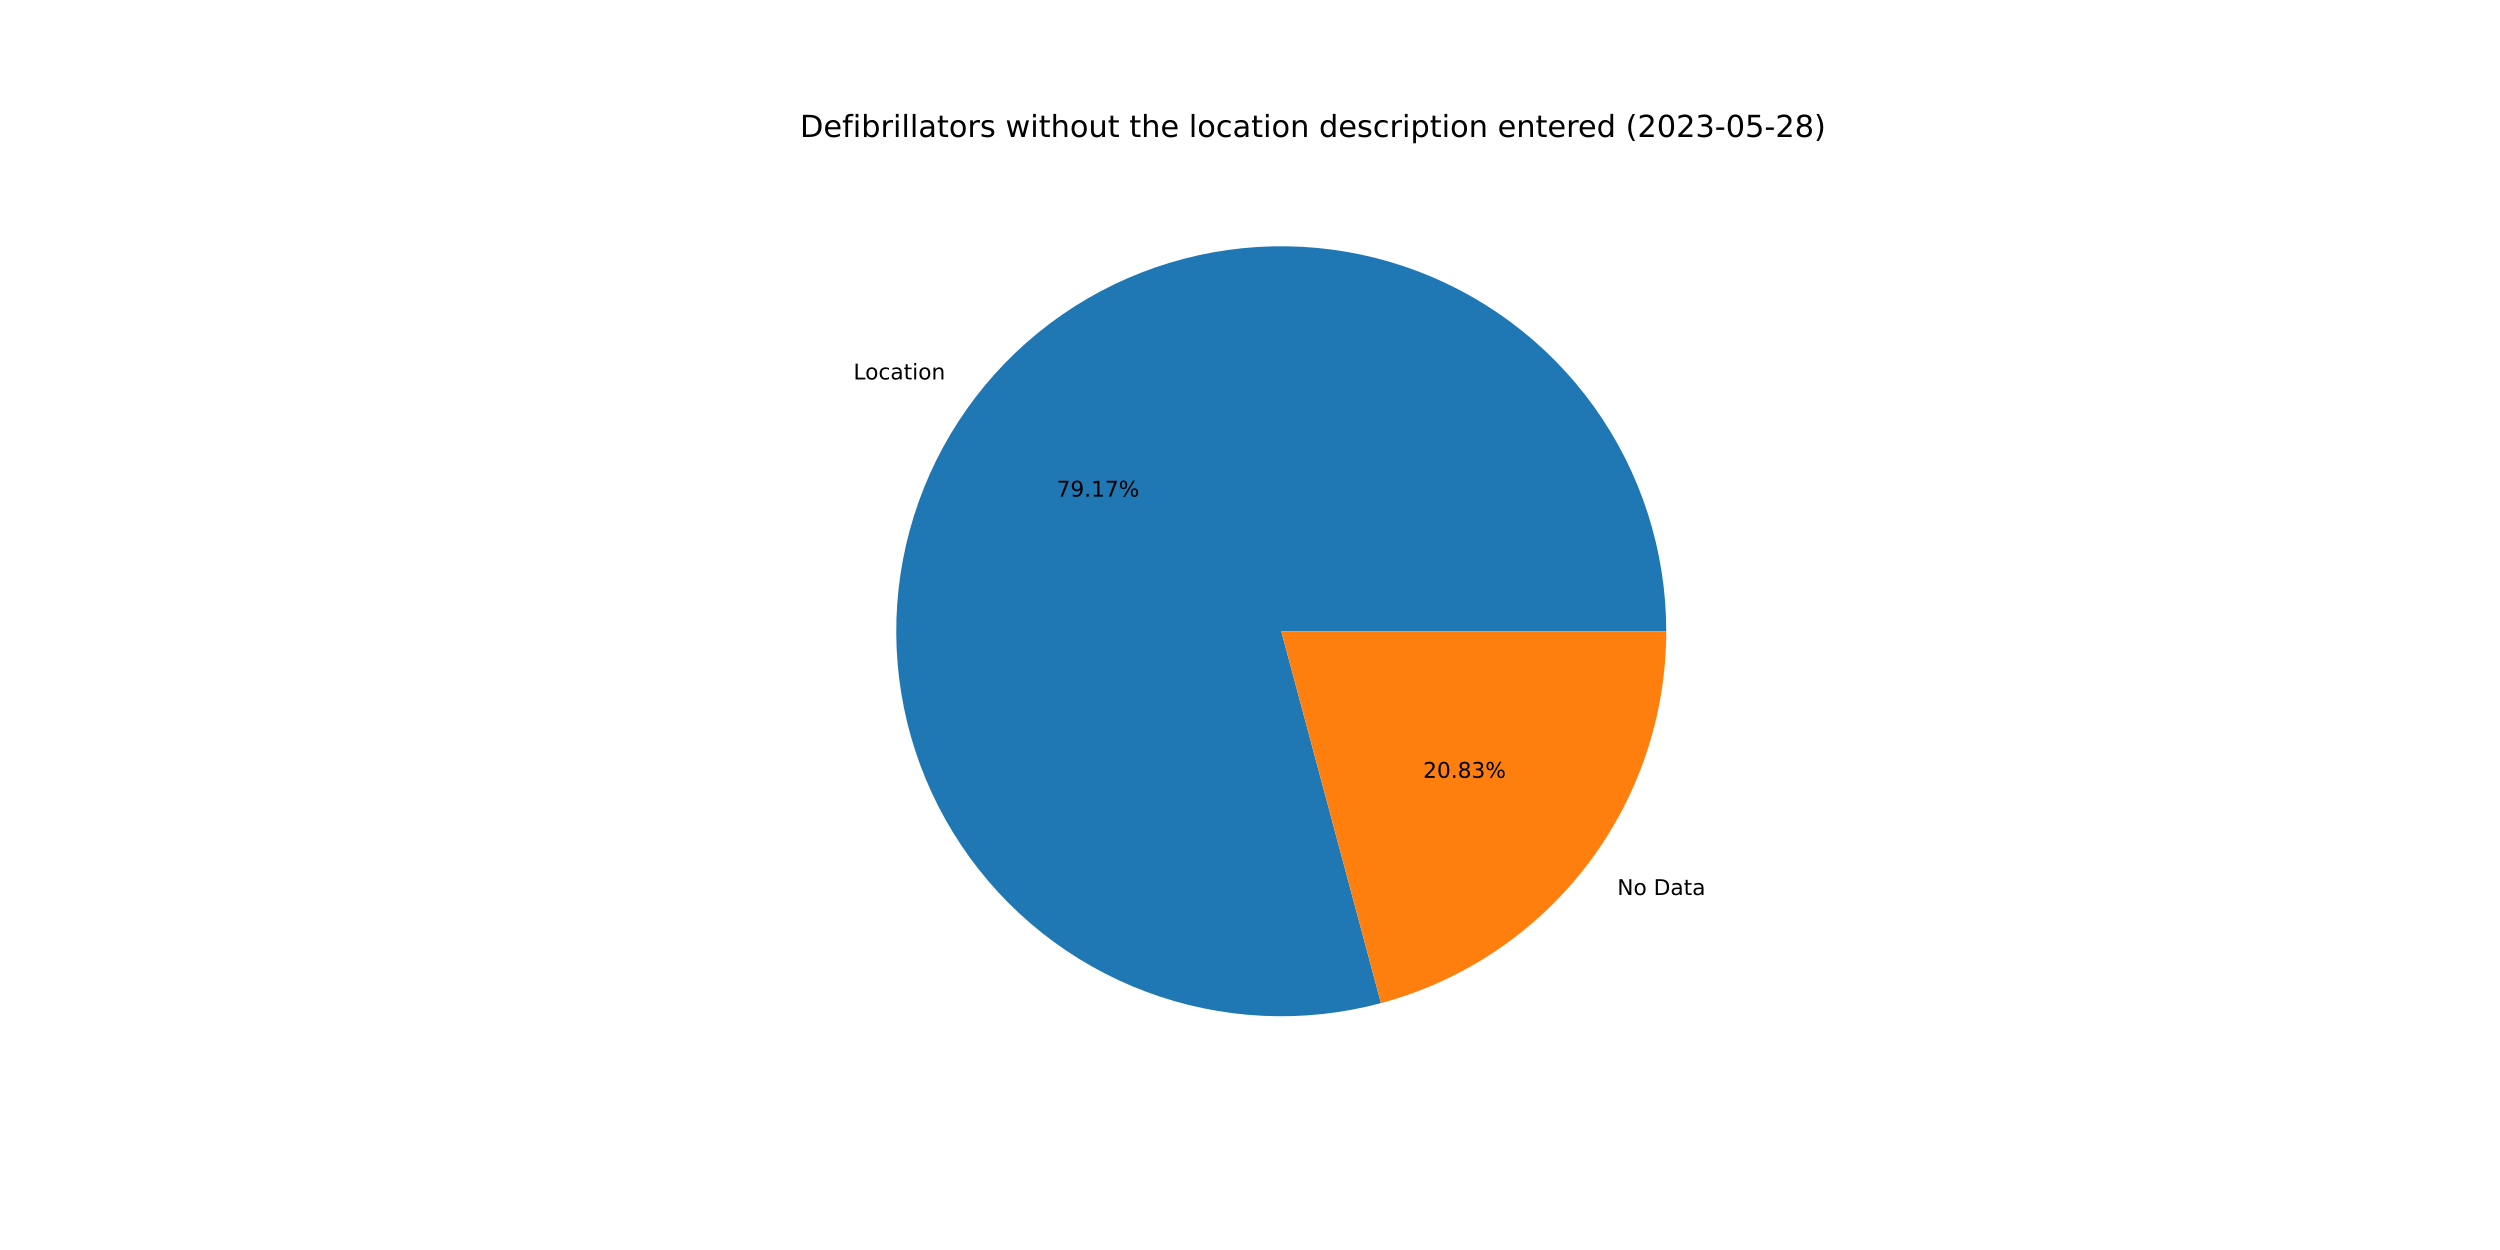
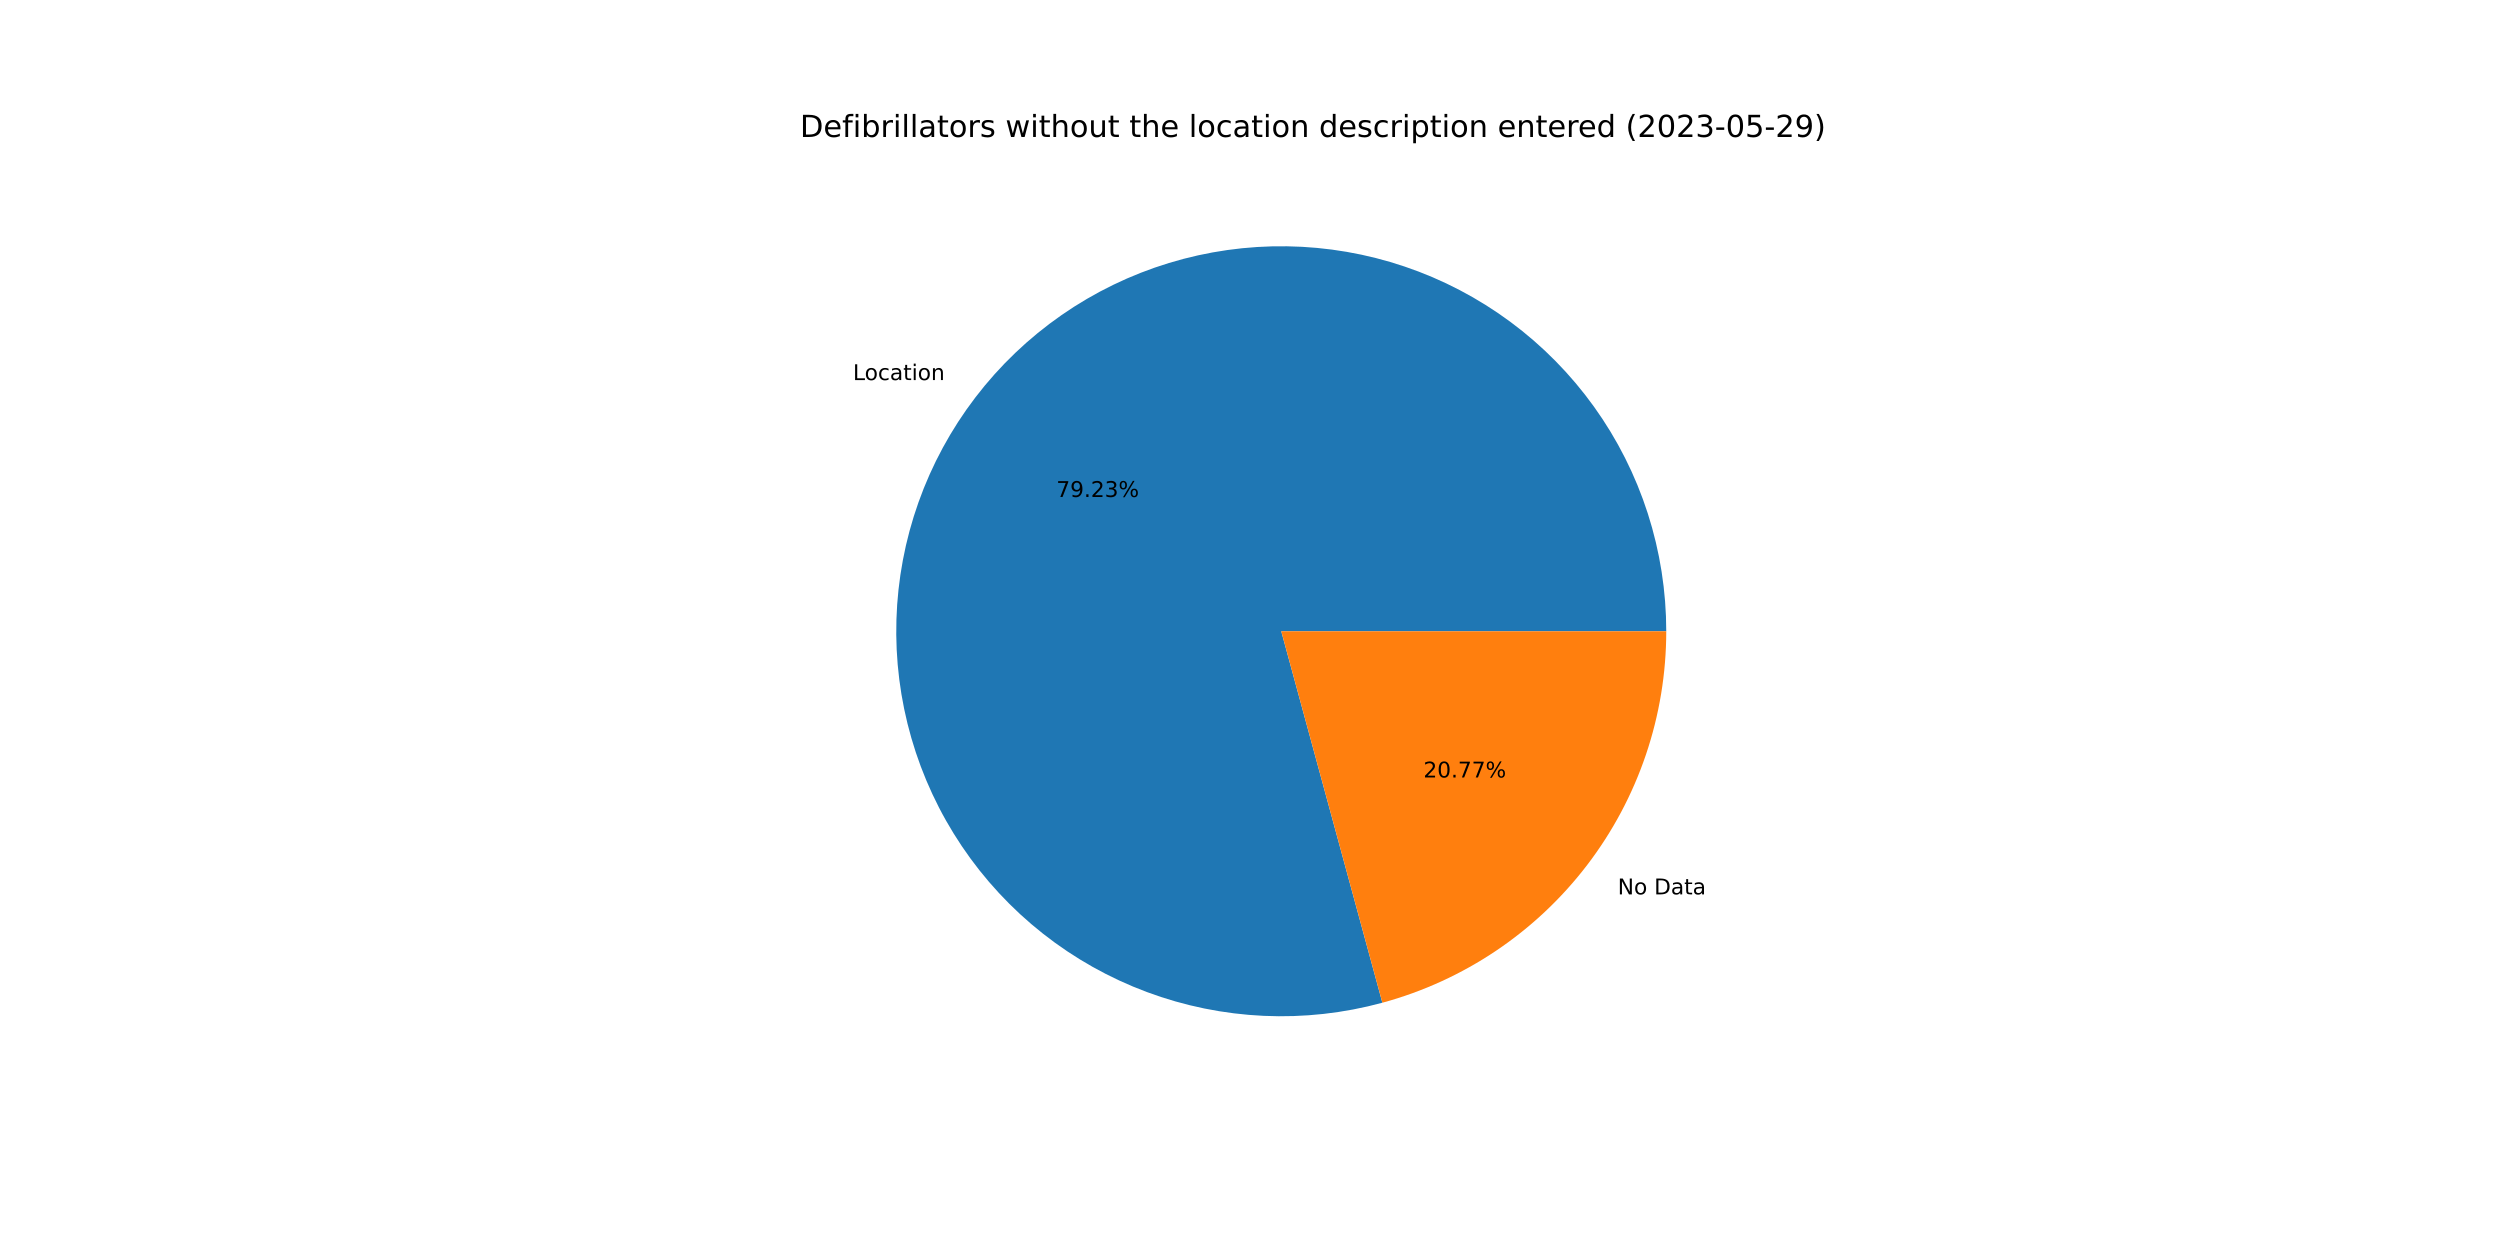
<svg xmlns="http://www.w3.org/2000/svg" xmlns:xlink="http://www.w3.org/1999/xlink" width="1152pt" height="576pt" viewBox="0 0 1152 576" version="1.1">
  <defs>
    <style type="text/css">*{stroke-linejoin: round; stroke-linecap: butt}</style>
  </defs>
  <g id="figure_1">
    <g id="patch_1">
      <path d="M 0 576  L 1152 576  L 1152 0  L 0 0  z " style="fill: #ffffff" />
    </g>
    <g id="axes_1">
      <g id="patch_2">
-         <path d="M 767.808 290.88  C 767.808 272.458 764.939 254.147 759.303 236.608  C 753.667 219.069 745.334 202.515 734.603 187.54  C 723.872 172.566 710.874 159.354 696.077 148.381  C 681.279 137.407 664.863 128.805 647.418 122.884  C 629.973 116.964 611.712 113.796 593.292 113.496  C 574.872 113.195 556.518 115.766 538.889 121.115  C 521.26 126.464 504.572 134.526 489.425 145.011  C 474.278 155.497 460.856 168.278 449.643 182.894  C 438.429 197.511 429.561 213.785 423.356 231.131  C 417.152 248.477 413.687 266.684 413.086 285.096  C 412.486 303.509 414.757 321.903 419.818 339.616  C 424.878 357.33 432.668 374.148 442.905 389.464  C 453.142 404.78 465.702 418.408 480.134 429.858  C 494.566 441.309 510.693 450.441 527.936 456.928  C 545.178 463.414 563.326 467.175 581.727 468.076  C 600.127 468.977 618.556 467.006 636.349 462.234  L 590.4 290.88  L 767.808 290.88  z " style="fill: #1f77b4" />
+         <path d="M 767.808 290.88  C 767.808 272.444 764.934 254.12 759.29 236.568  C 753.646 219.017 745.3 202.453 734.554 187.472  C 723.808 172.492 710.792 159.277 695.976 148.306  C 681.159 137.334 664.723 128.739 647.259 122.83  C 629.795 116.922 611.517 113.771 593.082 113.492  C 574.648 113.214 556.283 115.81 538.648 121.188  C 521.014 126.566 504.325 134.66 489.184 145.179  C 474.042 155.697 460.633 168.512 449.438 183.161  C 438.244 197.81 429.402 214.114 423.229 231.487  C 417.057 248.859 413.631 267.088 413.073 285.516  C 412.516 303.944 414.834 322.346 419.945 340.06  C 425.056 357.774 432.897 374.583 443.185 389.882  C 453.473 405.181 466.084 418.782 480.562 430.197  C 495.04 441.611 511.209 450.699 528.486 457.134  C 545.763 463.568 563.938 467.27 582.355 468.106  C 600.773 468.942 619.208 466.902 636.997 462.059  L 590.4 290.88  L 767.808 290.88  z " style="fill: #1f77b4" />
      </g>
      <g id="patch_3">
-         <path d="M 636.349 462.234  C 674.058 452.123 707.394 429.841 731.157 398.866  C 754.921 367.89 767.808 329.921 767.808 290.88  L 590.4 290.88  L 636.349 462.234  z " style="fill: #ff7f0e" />
+         <path d="M 636.997 462.059  C 674.556 451.835 707.727 429.528 731.362 398.599  C 754.997 367.67 767.808 329.806 767.808 290.88  L 590.4 290.88  L 636.997 462.059  z " style="fill: #ff7f0e" />
      </g>
      <g id="matplotlib.axis_1" />
      <g id="matplotlib.axis_2" />
      <g id="text_1">
-         <g transform="translate(393.2699 174.855)scale(0.1 -0.1)">
+         <g transform="translate(393.0454 175.1483)scale(0.1 -0.1)">
          <defs>
            <path id="DejaVuSans-4c" d="M 628 4666  L 1259 4666  L 1259 531  L 3531 531  L 3531 0  L 628 0  L 628 4666  z " transform="scale(0.015625)" />
            <path id="DejaVuSans-6f" d="M 1959 3097  Q 1497 3097 1228 2736  Q 959 2375 959 1747  Q 959 1119 1226 758  Q 1494 397 1959 397  Q 2419 397 2687 759  Q 2956 1122 2956 1747  Q 2956 2369 2687 2733  Q 2419 3097 1959 3097  z M 1959 3584  Q 2709 3584 3137 3096  Q 3566 2609 3566 1747  Q 3566 888 3137 398  Q 2709 -91 1959 -91  Q 1206 -91 779 398  Q 353 888 353 1747  Q 353 2609 779 3096  Q 1206 3584 1959 3584  z " transform="scale(0.015625)" />
            <path id="DejaVuSans-63" d="M 3122 3366  L 3122 2828  Q 2878 2963 2633 3030  Q 2388 3097 2138 3097  Q 1578 3097 1268 2742  Q 959 2388 959 1747  Q 959 1106 1268 751  Q 1578 397 2138 397  Q 2388 397 2633 464  Q 2878 531 3122 666  L 3122 134  Q 2881 22 2623 -34  Q 2366 -91 2075 -91  Q 1284 -91 818 406  Q 353 903 353 1747  Q 353 2603 823 3093  Q 1294 3584 2113 3584  Q 2378 3584 2631 3529  Q 2884 3475 3122 3366  z " transform="scale(0.015625)" />
            <path id="DejaVuSans-61" d="M 2194 1759  Q 1497 1759 1228 1600  Q 959 1441 959 1056  Q 959 750 1161 570  Q 1363 391 1709 391  Q 2188 391 2477 730  Q 2766 1069 2766 1631  L 2766 1759  L 2194 1759  z M 3341 1997  L 3341 0  L 2766 0  L 2766 531  Q 2569 213 2275 61  Q 1981 -91 1556 -91  Q 1019 -91 701 211  Q 384 513 384 1019  Q 384 1609 779 1909  Q 1175 2209 1959 2209  L 2766 2209  L 2766 2266  Q 2766 2663 2505 2880  Q 2244 3097 1772 3097  Q 1472 3097 1187 3025  Q 903 2953 641 2809  L 641 3341  Q 956 3463 1253 3523  Q 1550 3584 1831 3584  Q 2591 3584 2966 3190  Q 3341 2797 3341 1997  z " transform="scale(0.015625)" />
            <path id="DejaVuSans-74" d="M 1172 4494  L 1172 3500  L 2356 3500  L 2356 3053  L 1172 3053  L 1172 1153  Q 1172 725 1289 603  Q 1406 481 1766 481  L 2356 481  L 2356 0  L 1766 0  Q 1100 0 847 248  Q 594 497 594 1153  L 594 3053  L 172 3053  L 172 3500  L 594 3500  L 594 4494  L 1172 4494  z " transform="scale(0.015625)" />
            <path id="DejaVuSans-69" d="M 603 3500  L 1178 3500  L 1178 0  L 603 0  L 603 3500  z M 603 4863  L 1178 4863  L 1178 4134  L 603 4134  L 603 4863  z " transform="scale(0.015625)" />
            <path id="DejaVuSans-6e" d="M 3513 2113  L 3513 0  L 2938 0  L 2938 2094  Q 2938 2591 2744 2837  Q 2550 3084 2163 3084  Q 1697 3084 1428 2787  Q 1159 2491 1159 1978  L 1159 0  L 581 0  L 581 3500  L 1159 3500  L 1159 2956  Q 1366 3272 1645 3428  Q 1925 3584 2291 3584  Q 2894 3584 3203 3211  Q 3513 2838 3513 2113  z " transform="scale(0.015625)" />
          </defs>
          <use xlink:href="#DejaVuSans-4c" />
          <use xlink:href="#DejaVuSans-6f" x="53.963" />
          <use xlink:href="#DejaVuSans-63" x="115.145" />
          <use xlink:href="#DejaVuSans-61" x="170.125" />
          <use xlink:href="#DejaVuSans-74" x="231.404" />
          <use xlink:href="#DejaVuSans-69" x="270.613" />
          <use xlink:href="#DejaVuSans-6f" x="298.396" />
          <use xlink:href="#DejaVuSans-6e" x="359.578" />
        </g>
      </g>
      <g id="text_2">
-         <g transform="translate(486.8807 228.8479)scale(0.1 -0.1)">
+         <g transform="translate(486.7582 229.0079)scale(0.1 -0.1)">
          <defs>
            <path id="DejaVuSans-37" d="M 525 4666  L 3525 4666  L 3525 4397  L 1831 0  L 1172 0  L 2766 4134  L 525 4134  L 525 4666  z " transform="scale(0.015625)" />
            <path id="DejaVuSans-39" d="M 703 97  L 703 672  Q 941 559 1184 500  Q 1428 441 1663 441  Q 2288 441 2617 861  Q 2947 1281 2994 2138  Q 2813 1869 2534 1725  Q 2256 1581 1919 1581  Q 1219 1581 811 2004  Q 403 2428 403 3163  Q 403 3881 828 4315  Q 1253 4750 1959 4750  Q 2769 4750 3195 4129  Q 3622 3509 3622 2328  Q 3622 1225 3098 567  Q 2575 -91 1691 -91  Q 1453 -91 1209 -44  Q 966 3 703 97  z M 1959 2075  Q 2384 2075 2632 2365  Q 2881 2656 2881 3163  Q 2881 3666 2632 3958  Q 2384 4250 1959 4250  Q 1534 4250 1286 3958  Q 1038 3666 1038 3163  Q 1038 2656 1286 2365  Q 1534 2075 1959 2075  z " transform="scale(0.015625)" />
            <path id="DejaVuSans-2e" d="M 684 794  L 1344 794  L 1344 0  L 684 0  L 684 794  z " transform="scale(0.015625)" />
-             <path id="DejaVuSans-31" d="M 794 531  L 1825 531  L 1825 4091  L 703 3866  L 703 4441  L 1819 4666  L 2450 4666  L 2450 531  L 3481 531  L 3481 0  L 794 0  L 794 531  z " transform="scale(0.015625)" />
+             <path id="DejaVuSans-32" d="M 1228 531  L 3431 531  L 3431 0  L 469 0  L 469 531  Q 828 903 1448 1529  Q 2069 2156 2228 2338  Q 2531 2678 2651 2914  Q 2772 3150 2772 3378  Q 2772 3750 2511 3984  Q 2250 4219 1831 4219  Q 1534 4219 1204 4116  Q 875 4013 500 3803  L 500 4441  Q 881 4594 1212 4672  Q 1544 4750 1819 4750  Q 2544 4750 2975 4387  Q 3406 4025 3406 3419  Q 3406 3131 3298 2873  Q 3191 2616 2906 2266  Q 2828 2175 2409 1742  Q 1991 1309 1228 531  z " transform="scale(0.015625)" />
+             <path id="DejaVuSans-33" d="M 2597 2516  Q 3050 2419 3304 2112  Q 3559 1806 3559 1356  Q 3559 666 3084 287  Q 2609 -91 1734 -91  Q 1441 -91 1130 -33  Q 819 25 488 141  L 488 750  Q 750 597 1062 519  Q 1375 441 1716 441  Q 2309 441 2620 675  Q 2931 909 2931 1356  Q 2931 1769 2642 2001  Q 2353 2234 1838 2234  L 1294 2234  L 1294 2753  L 1863 2753  Q 2328 2753 2575 2939  Q 2822 3125 2822 3475  Q 2822 3834 2567 4026  Q 2313 4219 1838 4219  Q 1578 4219 1281 4162  Q 984 4106 628 3988  L 628 4550  Q 988 4650 1302 4700  Q 1616 4750 1894 4750  Q 2613 4750 3031 4423  Q 3450 4097 3450 3541  Q 3450 3153 3228 2886  Q 3006 2619 2597 2516  z " transform="scale(0.015625)" />
            <path id="DejaVuSans-25" d="M 4653 2053  Q 4381 2053 4226 1822  Q 4072 1591 4072 1178  Q 4072 772 4226 539  Q 4381 306 4653 306  Q 4919 306 5073 539  Q 5228 772 5228 1178  Q 5228 1588 5073 1820  Q 4919 2053 4653 2053  z M 4653 2450  Q 5147 2450 5437 2106  Q 5728 1763 5728 1178  Q 5728 594 5436 251  Q 5144 -91 4653 -91  Q 4153 -91 3862 251  Q 3572 594 3572 1178  Q 3572 1766 3864 2108  Q 4156 2450 4653 2450  z M 1428 4353  Q 1159 4353 1004 4120  Q 850 3888 850 3481  Q 850 3069 1003 2837  Q 1156 2606 1428 2606  Q 1700 2606 1854 2837  Q 2009 3069 2009 3481  Q 2009 3884 1853 4118  Q 1697 4353 1428 4353  z M 4250 4750  L 4750 4750  L 1831 -91  L 1331 -91  L 4250 4750  z M 1428 4750  Q 1922 4750 2215 4408  Q 2509 4066 2509 3481  Q 2509 2891 2217 2550  Q 1925 2209 1428 2209  Q 931 2209 642 2551  Q 353 2894 353 3481  Q 353 4063 643 4406  Q 934 4750 1428 4750  z " transform="scale(0.015625)" />
          </defs>
          <use xlink:href="#DejaVuSans-37" />
          <use xlink:href="#DejaVuSans-39" x="63.623" />
          <use xlink:href="#DejaVuSans-2e" x="127.246" />
-           <use xlink:href="#DejaVuSans-31" x="159.033" />
-           <use xlink:href="#DejaVuSans-37" x="222.656" />
+           <use xlink:href="#DejaVuSans-32" x="159.033" />
+           <use xlink:href="#DejaVuSans-33" x="222.656" />
          <use xlink:href="#DejaVuSans-25" x="286.279" />
        </g>
      </g>
      <g id="text_3">
-         <g transform="translate(745.2332 412.4237)scale(0.1 -0.1)">
+         <g transform="translate(745.4578 412.1305)scale(0.1 -0.1)">
          <defs>
            <path id="DejaVuSans-4e" d="M 628 4666  L 1478 4666  L 3547 763  L 3547 4666  L 4159 4666  L 4159 0  L 3309 0  L 1241 3903  L 1241 0  L 628 0  L 628 4666  z " transform="scale(0.015625)" />
            <path id="DejaVuSans-20" transform="scale(0.015625)" />
            <path id="DejaVuSans-44" d="M 1259 4147  L 1259 519  L 2022 519  Q 2988 519 3436 956  Q 3884 1394 3884 2338  Q 3884 3275 3436 3711  Q 2988 4147 2022 4147  L 1259 4147  z M 628 4666  L 1925 4666  Q 3281 4666 3915 4102  Q 4550 3538 4550 2338  Q 4550 1131 3912 565  Q 3275 0 1925 0  L 628 0  L 628 4666  z " transform="scale(0.015625)" />
          </defs>
          <use xlink:href="#DejaVuSans-4e" />
          <use xlink:href="#DejaVuSans-6f" x="74.805" />
          <use xlink:href="#DejaVuSans-20" x="135.986" />
          <use xlink:href="#DejaVuSans-44" x="167.773" />
          <use xlink:href="#DejaVuSans-61" x="244.775" />
          <use xlink:href="#DejaVuSans-74" x="306.055" />
          <use xlink:href="#DejaVuSans-61" x="345.264" />
        </g>
      </g>
      <g id="text_4">
-         <g transform="translate(655.7897 358.4308)scale(0.1 -0.1)">
+         <g transform="translate(655.9121 358.2709)scale(0.1 -0.1)">
          <defs>
-             <path id="DejaVuSans-32" d="M 1228 531  L 3431 531  L 3431 0  L 469 0  L 469 531  Q 828 903 1448 1529  Q 2069 2156 2228 2338  Q 2531 2678 2651 2914  Q 2772 3150 2772 3378  Q 2772 3750 2511 3984  Q 2250 4219 1831 4219  Q 1534 4219 1204 4116  Q 875 4013 500 3803  L 500 4441  Q 881 4594 1212 4672  Q 1544 4750 1819 4750  Q 2544 4750 2975 4387  Q 3406 4025 3406 3419  Q 3406 3131 3298 2873  Q 3191 2616 2906 2266  Q 2828 2175 2409 1742  Q 1991 1309 1228 531  z " transform="scale(0.015625)" />
            <path id="DejaVuSans-30" d="M 2034 4250  Q 1547 4250 1301 3770  Q 1056 3291 1056 2328  Q 1056 1369 1301 889  Q 1547 409 2034 409  Q 2525 409 2770 889  Q 3016 1369 3016 2328  Q 3016 3291 2770 3770  Q 2525 4250 2034 4250  z M 2034 4750  Q 2819 4750 3233 4129  Q 3647 3509 3647 2328  Q 3647 1150 3233 529  Q 2819 -91 2034 -91  Q 1250 -91 836 529  Q 422 1150 422 2328  Q 422 3509 836 4129  Q 1250 4750 2034 4750  z " transform="scale(0.015625)" />
-             <path id="DejaVuSans-38" d="M 2034 2216  Q 1584 2216 1326 1975  Q 1069 1734 1069 1313  Q 1069 891 1326 650  Q 1584 409 2034 409  Q 2484 409 2743 651  Q 3003 894 3003 1313  Q 3003 1734 2745 1975  Q 2488 2216 2034 2216  z M 1403 2484  Q 997 2584 770 2862  Q 544 3141 544 3541  Q 544 4100 942 4425  Q 1341 4750 2034 4750  Q 2731 4750 3128 4425  Q 3525 4100 3525 3541  Q 3525 3141 3298 2862  Q 3072 2584 2669 2484  Q 3125 2378 3379 2068  Q 3634 1759 3634 1313  Q 3634 634 3220 271  Q 2806 -91 2034 -91  Q 1263 -91 848 271  Q 434 634 434 1313  Q 434 1759 690 2068  Q 947 2378 1403 2484  z M 1172 3481  Q 1172 3119 1398 2916  Q 1625 2713 2034 2713  Q 2441 2713 2670 2916  Q 2900 3119 2900 3481  Q 2900 3844 2670 4047  Q 2441 4250 2034 4250  Q 1625 4250 1398 4047  Q 1172 3844 1172 3481  z " transform="scale(0.015625)" />
-             <path id="DejaVuSans-33" d="M 2597 2516  Q 3050 2419 3304 2112  Q 3559 1806 3559 1356  Q 3559 666 3084 287  Q 2609 -91 1734 -91  Q 1441 -91 1130 -33  Q 819 25 488 141  L 488 750  Q 750 597 1062 519  Q 1375 441 1716 441  Q 2309 441 2620 675  Q 2931 909 2931 1356  Q 2931 1769 2642 2001  Q 2353 2234 1838 2234  L 1294 2234  L 1294 2753  L 1863 2753  Q 2328 2753 2575 2939  Q 2822 3125 2822 3475  Q 2822 3834 2567 4026  Q 2313 4219 1838 4219  Q 1578 4219 1281 4162  Q 984 4106 628 3988  L 628 4550  Q 988 4650 1302 4700  Q 1616 4750 1894 4750  Q 2613 4750 3031 4423  Q 3450 4097 3450 3541  Q 3450 3153 3228 2886  Q 3006 2619 2597 2516  z " transform="scale(0.015625)" />
          </defs>
          <use xlink:href="#DejaVuSans-32" />
          <use xlink:href="#DejaVuSans-30" x="63.623" />
          <use xlink:href="#DejaVuSans-2e" x="127.246" />
-           <use xlink:href="#DejaVuSans-38" x="159.033" />
-           <use xlink:href="#DejaVuSans-33" x="222.656" />
+           <use xlink:href="#DejaVuSans-37" x="159.033" />
+           <use xlink:href="#DejaVuSans-37" x="222.656" />
          <use xlink:href="#DejaVuSans-25" x="286.279" />
        </g>
      </g>
      <g id="text_5">
        <g transform="translate(368.64 63.12)scale(0.14 -0.14)">
          <defs>
            <path id="DejaVuSans-65" d="M 3597 1894  L 3597 1613  L 953 1613  Q 991 1019 1311 708  Q 1631 397 2203 397  Q 2534 397 2845 478  Q 3156 559 3463 722  L 3463 178  Q 3153 47 2828 -22  Q 2503 -91 2169 -91  Q 1331 -91 842 396  Q 353 884 353 1716  Q 353 2575 817 3079  Q 1281 3584 2069 3584  Q 2775 3584 3186 3129  Q 3597 2675 3597 1894  z M 3022 2063  Q 3016 2534 2758 2815  Q 2500 3097 2075 3097  Q 1594 3097 1305 2825  Q 1016 2553 972 2059  L 3022 2063  z " transform="scale(0.015625)" />
            <path id="DejaVuSans-66" d="M 2375 4863  L 2375 4384  L 1825 4384  Q 1516 4384 1395 4259  Q 1275 4134 1275 3809  L 1275 3500  L 2222 3500  L 2222 3053  L 1275 3053  L 1275 0  L 697 0  L 697 3053  L 147 3053  L 147 3500  L 697 3500  L 697 3744  Q 697 4328 969 4595  Q 1241 4863 1831 4863  L 2375 4863  z " transform="scale(0.015625)" />
            <path id="DejaVuSans-62" d="M 3116 1747  Q 3116 2381 2855 2742  Q 2594 3103 2138 3103  Q 1681 3103 1420 2742  Q 1159 2381 1159 1747  Q 1159 1113 1420 752  Q 1681 391 2138 391  Q 2594 391 2855 752  Q 3116 1113 3116 1747  z M 1159 2969  Q 1341 3281 1617 3432  Q 1894 3584 2278 3584  Q 2916 3584 3314 3078  Q 3713 2572 3713 1747  Q 3713 922 3314 415  Q 2916 -91 2278 -91  Q 1894 -91 1617 61  Q 1341 213 1159 525  L 1159 0  L 581 0  L 581 4863  L 1159 4863  L 1159 2969  z " transform="scale(0.015625)" />
            <path id="DejaVuSans-72" d="M 2631 2963  Q 2534 3019 2420 3045  Q 2306 3072 2169 3072  Q 1681 3072 1420 2755  Q 1159 2438 1159 1844  L 1159 0  L 581 0  L 581 3500  L 1159 3500  L 1159 2956  Q 1341 3275 1631 3429  Q 1922 3584 2338 3584  Q 2397 3584 2469 3576  Q 2541 3569 2628 3553  L 2631 2963  z " transform="scale(0.015625)" />
            <path id="DejaVuSans-6c" d="M 603 4863  L 1178 4863  L 1178 0  L 603 0  L 603 4863  z " transform="scale(0.015625)" />
            <path id="DejaVuSans-73" d="M 2834 3397  L 2834 2853  Q 2591 2978 2328 3040  Q 2066 3103 1784 3103  Q 1356 3103 1142 2972  Q 928 2841 928 2578  Q 928 2378 1081 2264  Q 1234 2150 1697 2047  L 1894 2003  Q 2506 1872 2764 1633  Q 3022 1394 3022 966  Q 3022 478 2636 193  Q 2250 -91 1575 -91  Q 1294 -91 989 -36  Q 684 19 347 128  L 347 722  Q 666 556 975 473  Q 1284 391 1588 391  Q 1994 391 2212 530  Q 2431 669 2431 922  Q 2431 1156 2273 1281  Q 2116 1406 1581 1522  L 1381 1569  Q 847 1681 609 1914  Q 372 2147 372 2553  Q 372 3047 722 3315  Q 1072 3584 1716 3584  Q 2034 3584 2315 3537  Q 2597 3491 2834 3397  z " transform="scale(0.015625)" />
            <path id="DejaVuSans-77" d="M 269 3500  L 844 3500  L 1563 769  L 2278 3500  L 2956 3500  L 3675 769  L 4391 3500  L 4966 3500  L 4050 0  L 3372 0  L 2619 2869  L 1863 0  L 1184 0  L 269 3500  z " transform="scale(0.015625)" />
            <path id="DejaVuSans-68" d="M 3513 2113  L 3513 0  L 2938 0  L 2938 2094  Q 2938 2591 2744 2837  Q 2550 3084 2163 3084  Q 1697 3084 1428 2787  Q 1159 2491 1159 1978  L 1159 0  L 581 0  L 581 4863  L 1159 4863  L 1159 2956  Q 1366 3272 1645 3428  Q 1925 3584 2291 3584  Q 2894 3584 3203 3211  Q 3513 2838 3513 2113  z " transform="scale(0.015625)" />
            <path id="DejaVuSans-75" d="M 544 1381  L 544 3500  L 1119 3500  L 1119 1403  Q 1119 906 1312 657  Q 1506 409 1894 409  Q 2359 409 2629 706  Q 2900 1003 2900 1516  L 2900 3500  L 3475 3500  L 3475 0  L 2900 0  L 2900 538  Q 2691 219 2414 64  Q 2138 -91 1772 -91  Q 1169 -91 856 284  Q 544 659 544 1381  z M 1991 3584  L 1991 3584  z " transform="scale(0.015625)" />
            <path id="DejaVuSans-64" d="M 2906 2969  L 2906 4863  L 3481 4863  L 3481 0  L 2906 0  L 2906 525  Q 2725 213 2448 61  Q 2172 -91 1784 -91  Q 1150 -91 751 415  Q 353 922 353 1747  Q 353 2572 751 3078  Q 1150 3584 1784 3584  Q 2172 3584 2448 3432  Q 2725 3281 2906 2969  z M 947 1747  Q 947 1113 1208 752  Q 1469 391 1925 391  Q 2381 391 2643 752  Q 2906 1113 2906 1747  Q 2906 2381 2643 2742  Q 2381 3103 1925 3103  Q 1469 3103 1208 2742  Q 947 2381 947 1747  z " transform="scale(0.015625)" />
            <path id="DejaVuSans-70" d="M 1159 525  L 1159 -1331  L 581 -1331  L 581 3500  L 1159 3500  L 1159 2969  Q 1341 3281 1617 3432  Q 1894 3584 2278 3584  Q 2916 3584 3314 3078  Q 3713 2572 3713 1747  Q 3713 922 3314 415  Q 2916 -91 2278 -91  Q 1894 -91 1617 61  Q 1341 213 1159 525  z M 3116 1747  Q 3116 2381 2855 2742  Q 2594 3103 2138 3103  Q 1681 3103 1420 2742  Q 1159 2381 1159 1747  Q 1159 1113 1420 752  Q 1681 391 2138 391  Q 2594 391 2855 752  Q 3116 1113 3116 1747  z " transform="scale(0.015625)" />
            <path id="DejaVuSans-28" d="M 1984 4856  Q 1566 4138 1362 3434  Q 1159 2731 1159 2009  Q 1159 1288 1364 580  Q 1569 -128 1984 -844  L 1484 -844  Q 1016 -109 783 600  Q 550 1309 550 2009  Q 550 2706 781 3412  Q 1013 4119 1484 4856  L 1984 4856  z " transform="scale(0.015625)" />
            <path id="DejaVuSans-2d" d="M 313 2009  L 1997 2009  L 1997 1497  L 313 1497  L 313 2009  z " transform="scale(0.015625)" />
            <path id="DejaVuSans-35" d="M 691 4666  L 3169 4666  L 3169 4134  L 1269 4134  L 1269 2991  Q 1406 3038 1543 3061  Q 1681 3084 1819 3084  Q 2600 3084 3056 2656  Q 3513 2228 3513 1497  Q 3513 744 3044 326  Q 2575 -91 1722 -91  Q 1428 -91 1123 -41  Q 819 9 494 109  L 494 744  Q 775 591 1075 516  Q 1375 441 1709 441  Q 2250 441 2565 725  Q 2881 1009 2881 1497  Q 2881 1984 2565 2268  Q 2250 2553 1709 2553  Q 1456 2553 1204 2497  Q 953 2441 691 2322  L 691 4666  z " transform="scale(0.015625)" />
            <path id="DejaVuSans-29" d="M 513 4856  L 1013 4856  Q 1481 4119 1714 3412  Q 1947 2706 1947 2009  Q 1947 1309 1714 600  Q 1481 -109 1013 -844  L 513 -844  Q 928 -128 1133 580  Q 1338 1288 1338 2009  Q 1338 2731 1133 3434  Q 928 4138 513 4856  z " transform="scale(0.015625)" />
          </defs>
          <use xlink:href="#DejaVuSans-44" />
          <use xlink:href="#DejaVuSans-65" x="77.002" />
          <use xlink:href="#DejaVuSans-66" x="138.525" />
          <use xlink:href="#DejaVuSans-69" x="173.73" />
          <use xlink:href="#DejaVuSans-62" x="201.514" />
          <use xlink:href="#DejaVuSans-72" x="264.99" />
          <use xlink:href="#DejaVuSans-69" x="306.104" />
          <use xlink:href="#DejaVuSans-6c" x="333.887" />
          <use xlink:href="#DejaVuSans-6c" x="361.67" />
          <use xlink:href="#DejaVuSans-61" x="389.453" />
          <use xlink:href="#DejaVuSans-74" x="450.732" />
          <use xlink:href="#DejaVuSans-6f" x="489.941" />
          <use xlink:href="#DejaVuSans-72" x="551.123" />
          <use xlink:href="#DejaVuSans-73" x="592.236" />
          <use xlink:href="#DejaVuSans-20" x="644.336" />
          <use xlink:href="#DejaVuSans-77" x="676.123" />
          <use xlink:href="#DejaVuSans-69" x="757.91" />
          <use xlink:href="#DejaVuSans-74" x="785.693" />
          <use xlink:href="#DejaVuSans-68" x="824.902" />
          <use xlink:href="#DejaVuSans-6f" x="888.281" />
          <use xlink:href="#DejaVuSans-75" x="949.463" />
          <use xlink:href="#DejaVuSans-74" x="1012.842" />
          <use xlink:href="#DejaVuSans-20" x="1052.051" />
          <use xlink:href="#DejaVuSans-74" x="1083.838" />
          <use xlink:href="#DejaVuSans-68" x="1123.047" />
          <use xlink:href="#DejaVuSans-65" x="1186.426" />
          <use xlink:href="#DejaVuSans-20" x="1247.949" />
          <use xlink:href="#DejaVuSans-6c" x="1279.736" />
          <use xlink:href="#DejaVuSans-6f" x="1307.52" />
          <use xlink:href="#DejaVuSans-63" x="1368.701" />
          <use xlink:href="#DejaVuSans-61" x="1423.682" />
          <use xlink:href="#DejaVuSans-74" x="1484.961" />
          <use xlink:href="#DejaVuSans-69" x="1524.17" />
          <use xlink:href="#DejaVuSans-6f" x="1551.953" />
          <use xlink:href="#DejaVuSans-6e" x="1613.135" />
          <use xlink:href="#DejaVuSans-20" x="1676.514" />
          <use xlink:href="#DejaVuSans-64" x="1708.301" />
          <use xlink:href="#DejaVuSans-65" x="1771.777" />
          <use xlink:href="#DejaVuSans-73" x="1833.301" />
          <use xlink:href="#DejaVuSans-63" x="1885.4" />
          <use xlink:href="#DejaVuSans-72" x="1940.381" />
          <use xlink:href="#DejaVuSans-69" x="1981.494" />
          <use xlink:href="#DejaVuSans-70" x="2009.277" />
          <use xlink:href="#DejaVuSans-74" x="2072.754" />
          <use xlink:href="#DejaVuSans-69" x="2111.963" />
          <use xlink:href="#DejaVuSans-6f" x="2139.746" />
          <use xlink:href="#DejaVuSans-6e" x="2200.928" />
          <use xlink:href="#DejaVuSans-20" x="2264.307" />
          <use xlink:href="#DejaVuSans-65" x="2296.094" />
          <use xlink:href="#DejaVuSans-6e" x="2357.617" />
          <use xlink:href="#DejaVuSans-74" x="2420.996" />
          <use xlink:href="#DejaVuSans-65" x="2460.205" />
          <use xlink:href="#DejaVuSans-72" x="2521.729" />
          <use xlink:href="#DejaVuSans-65" x="2560.592" />
          <use xlink:href="#DejaVuSans-64" x="2622.115" />
          <use xlink:href="#DejaVuSans-20" x="2685.592" />
          <use xlink:href="#DejaVuSans-28" x="2717.379" />
          <use xlink:href="#DejaVuSans-32" x="2756.393" />
          <use xlink:href="#DejaVuSans-30" x="2820.016" />
          <use xlink:href="#DejaVuSans-32" x="2883.639" />
          <use xlink:href="#DejaVuSans-33" x="2947.262" />
          <use xlink:href="#DejaVuSans-2d" x="3010.885" />
          <use xlink:href="#DejaVuSans-30" x="3046.969" />
          <use xlink:href="#DejaVuSans-35" x="3110.592" />
          <use xlink:href="#DejaVuSans-2d" x="3174.215" />
          <use xlink:href="#DejaVuSans-32" x="3210.299" />
-           <use xlink:href="#DejaVuSans-38" x="3273.922" />
+           <use xlink:href="#DejaVuSans-39" x="3273.922" />
          <use xlink:href="#DejaVuSans-29" x="3337.545" />
        </g>
      </g>
    </g>
  </g>
</svg>
